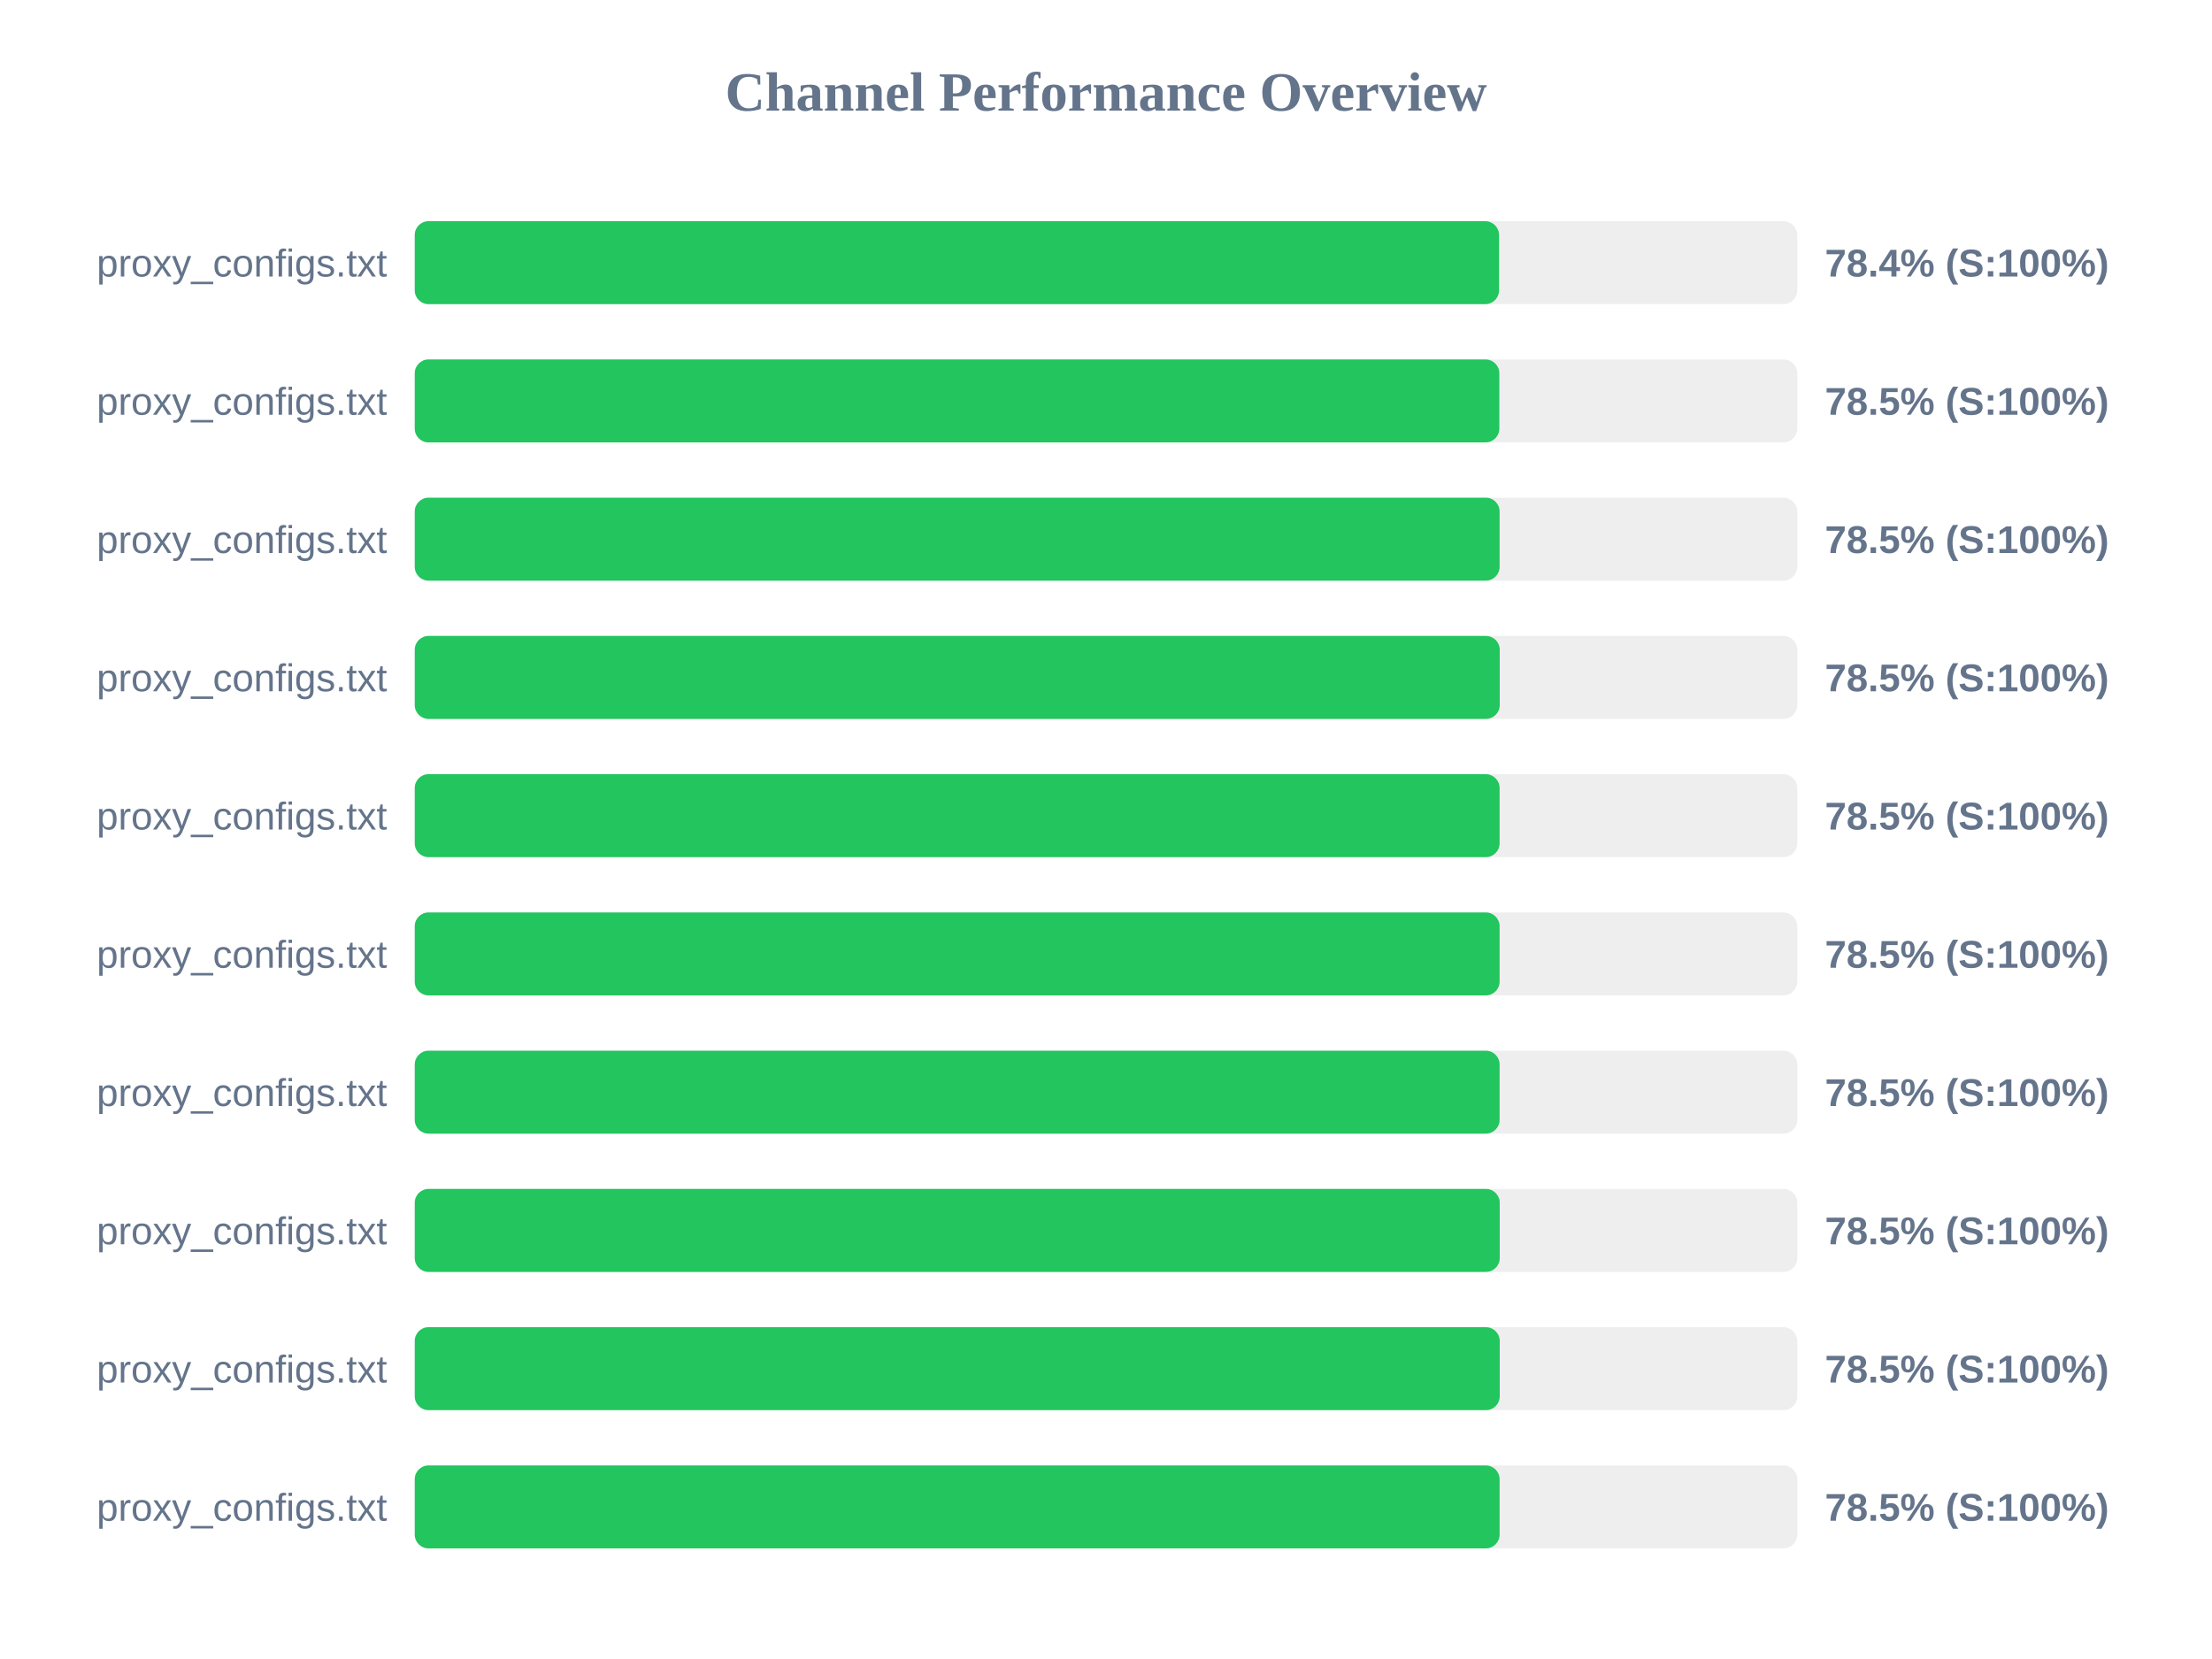
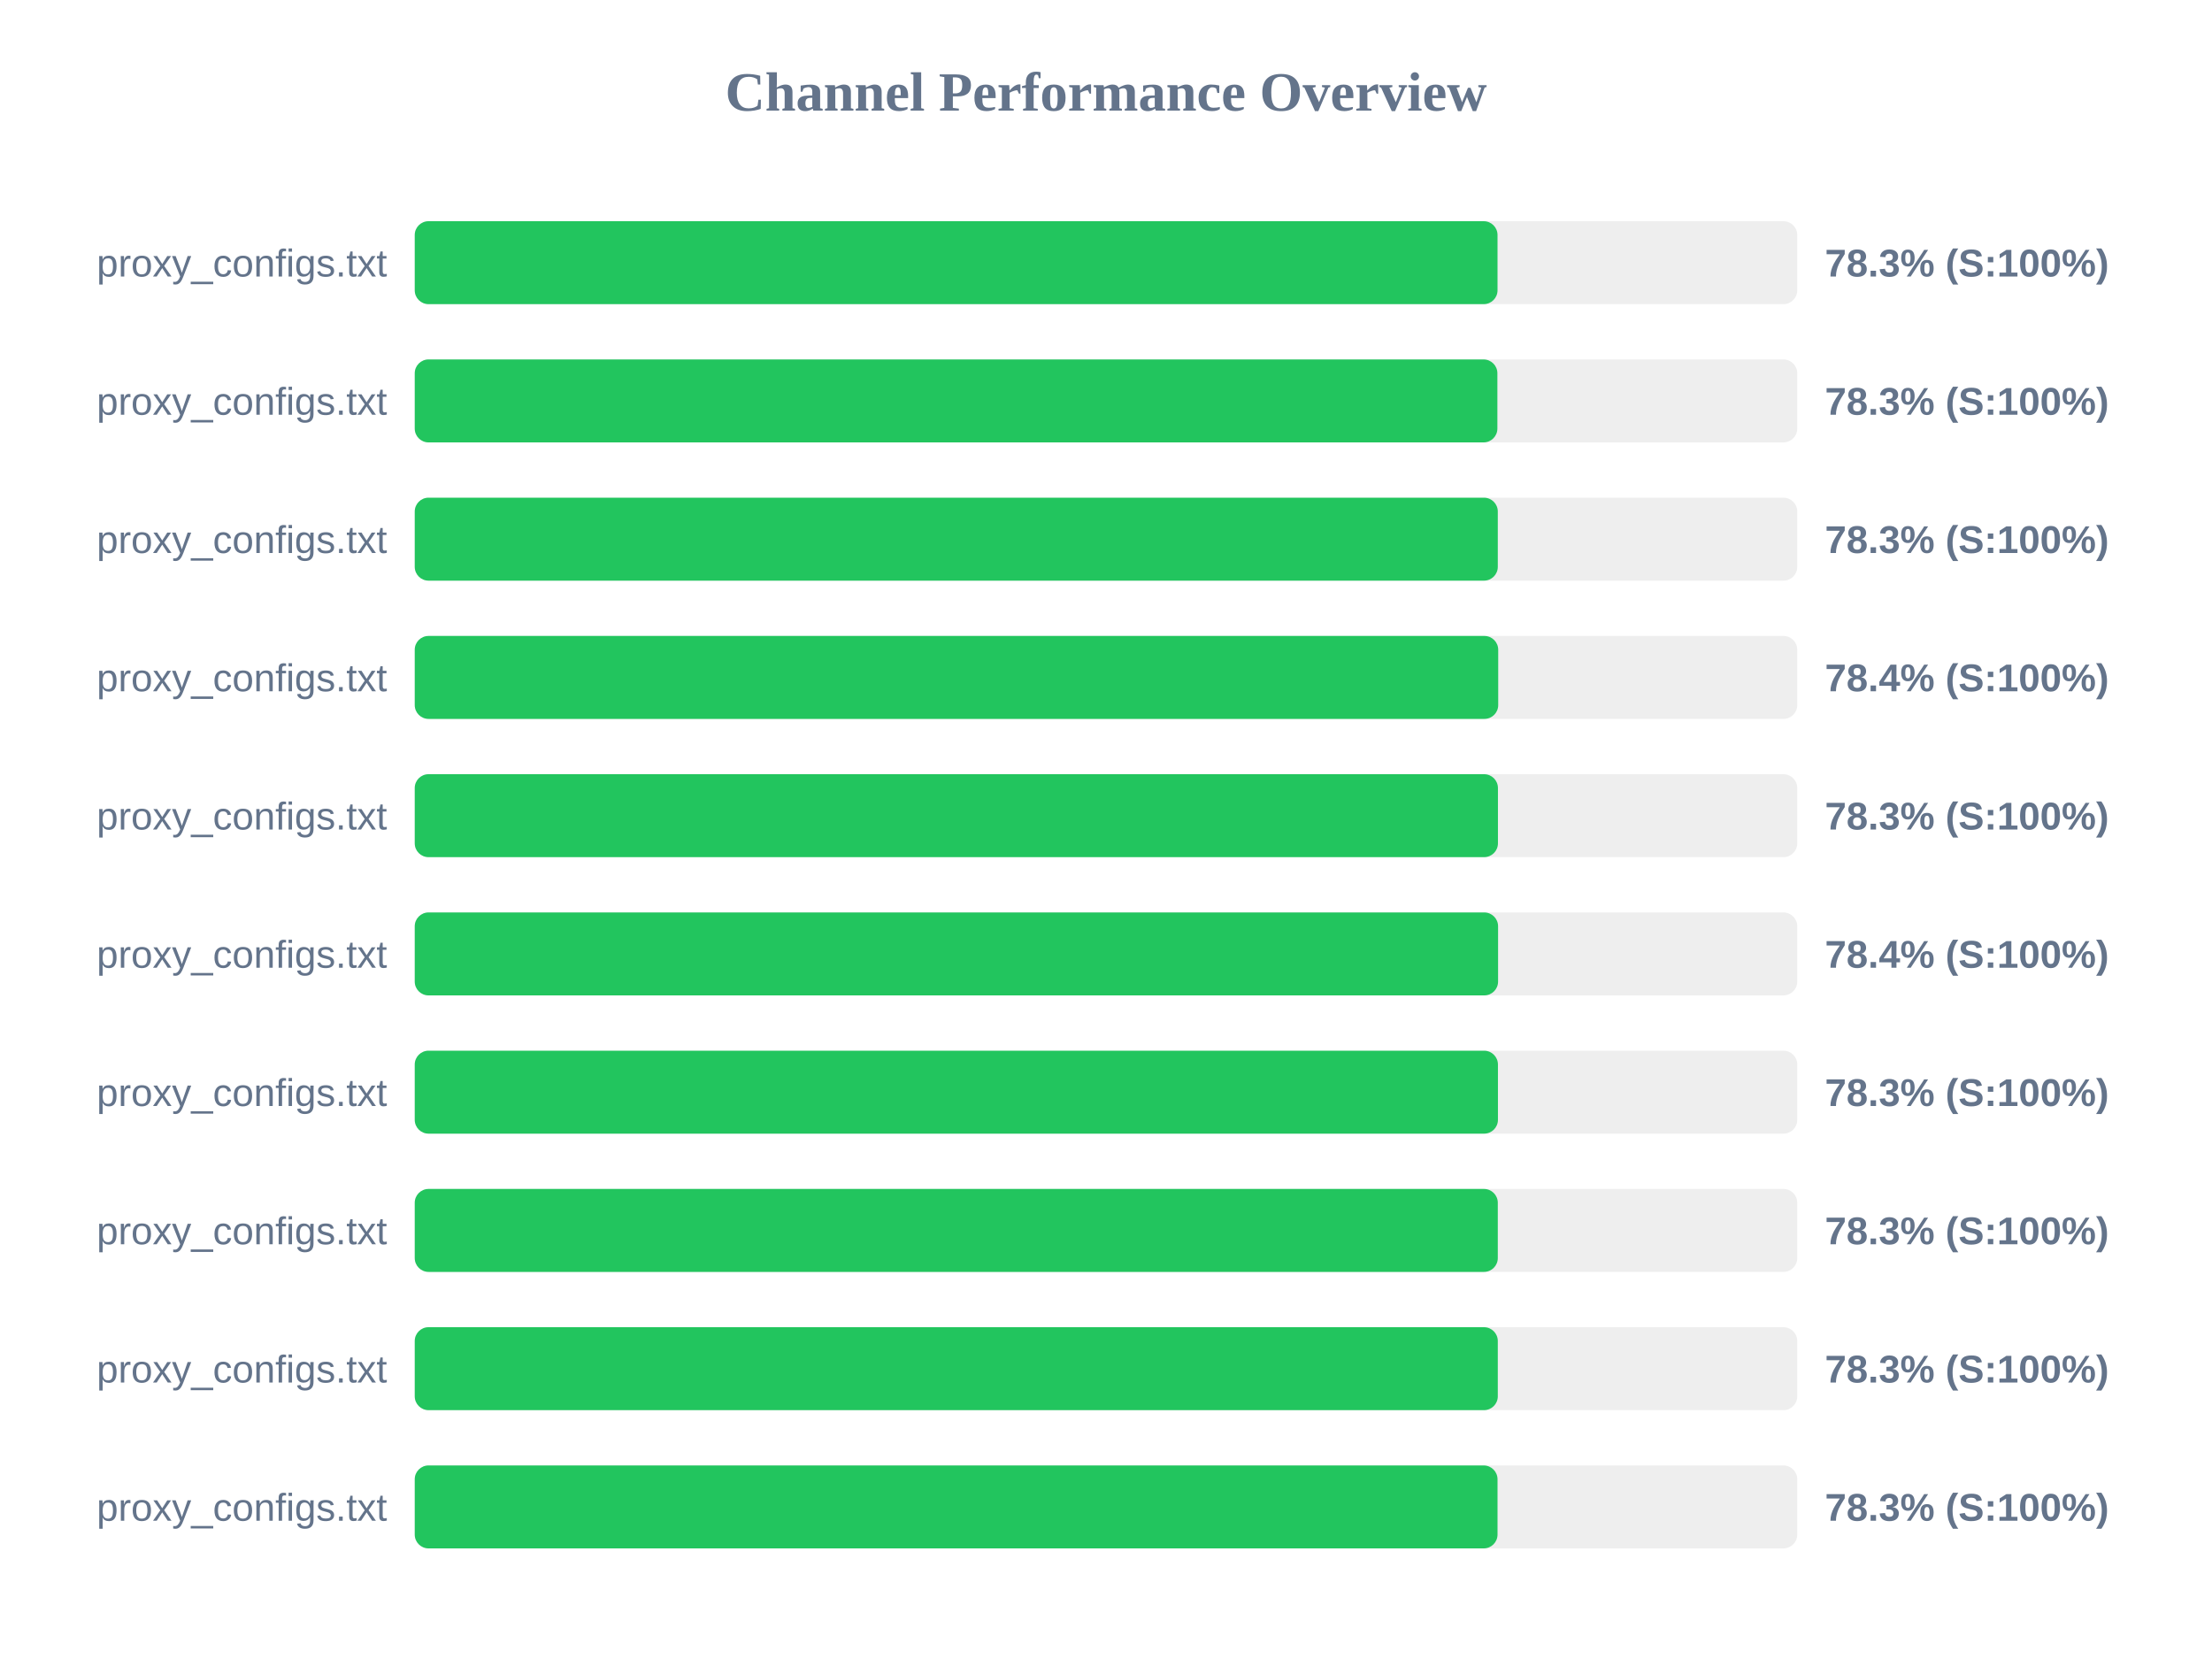
<svg xmlns="http://www.w3.org/2000/svg" width="800" height="600" version="1.1">
  <style>
        .row { font: 14px Arial; fill: #64748b; }
        .score { font: bold 14px Arial; fill: #64748b; }
    </style>
  <text x="400" y="40" text-anchor="middle" font-size="20px" font-weight="bold" fill="#64748b">Channel Performance Overview</text>
  <rect x="150" y="80" width="500" height="30" fill="#eee" rx="5" />
-   <rect x="150" y="80" width="392.15" height="30" fill="#22c55e" rx="5" />
+   <rect x="150" y="80" width="391.6" height="30" fill="#22c55e" rx="5" />
  <text x="140" y="100" text-anchor="end" class="row">proxy_configs.txt</text>
-   <text x="660" y="100" text-anchor="start" class="score">78.4% (S:100%)</text>
+   <text x="660" y="100" text-anchor="start" class="score">78.3% (S:100%)</text>
  <rect x="150" y="130" width="500" height="30" fill="#eee" rx="5" />
-   <rect x="150" y="130" width="392.25" height="30" fill="#22c55e" rx="5" />
+   <rect x="150" y="130" width="391.55" height="30" fill="#22c55e" rx="5" />
  <text x="140" y="150" text-anchor="end" class="row">proxy_configs.txt</text>
-   <text x="660" y="150" text-anchor="start" class="score">78.5% (S:100%)</text>
+   <text x="660" y="150" text-anchor="start" class="score">78.3% (S:100%)</text>
  <rect x="150" y="180" width="500" height="30" fill="#eee" rx="5" />
-   <rect x="150" y="180" width="392.35" height="30" fill="#22c55e" rx="5" />
+   <rect x="150" y="180" width="391.7" height="30" fill="#22c55e" rx="5" />
  <text x="140" y="200" text-anchor="end" class="row">proxy_configs.txt</text>
-   <text x="660" y="200" text-anchor="start" class="score">78.5% (S:100%)</text>
+   <text x="660" y="200" text-anchor="start" class="score">78.3% (S:100%)</text>
  <rect x="150" y="230" width="500" height="30" fill="#eee" rx="5" />
-   <rect x="150" y="230" width="392.4" height="30" fill="#22c55e" rx="5" />
+   <rect x="150" y="230" width="391.85" height="30" fill="#22c55e" rx="5" />
  <text x="140" y="250" text-anchor="end" class="row">proxy_configs.txt</text>
-   <text x="660" y="250" text-anchor="start" class="score">78.5% (S:100%)</text>
+   <text x="660" y="250" text-anchor="start" class="score">78.4% (S:100%)</text>
  <rect x="150" y="280" width="500" height="30" fill="#eee" rx="5" />
-   <rect x="150" y="280" width="392.35" height="30" fill="#22c55e" rx="5" />
+   <rect x="150" y="280" width="391.75" height="30" fill="#22c55e" rx="5" />
  <text x="140" y="300" text-anchor="end" class="row">proxy_configs.txt</text>
-   <text x="660" y="300" text-anchor="start" class="score">78.5% (S:100%)</text>
+   <text x="660" y="300" text-anchor="start" class="score">78.3% (S:100%)</text>
  <rect x="150" y="330" width="500" height="30" fill="#eee" rx="5" />
-   <rect x="150" y="330" width="392.35" height="30" fill="#22c55e" rx="5" />
+   <rect x="150" y="330" width="391.8" height="30" fill="#22c55e" rx="5" />
  <text x="140" y="350" text-anchor="end" class="row">proxy_configs.txt</text>
-   <text x="660" y="350" text-anchor="start" class="score">78.5% (S:100%)</text>
+   <text x="660" y="350" text-anchor="start" class="score">78.4% (S:100%)</text>
  <rect x="150" y="380" width="500" height="30" fill="#eee" rx="5" />
-   <rect x="150" y="380" width="392.35" height="30" fill="#22c55e" rx="5" />
+   <rect x="150" y="380" width="391.75" height="30" fill="#22c55e" rx="5" />
  <text x="140" y="400" text-anchor="end" class="row">proxy_configs.txt</text>
-   <text x="660" y="400" text-anchor="start" class="score">78.5% (S:100%)</text>
+   <text x="660" y="400" text-anchor="start" class="score">78.3% (S:100%)</text>
  <rect x="150" y="430" width="500" height="30" fill="#eee" rx="5" />
-   <rect x="150" y="430" width="392.4" height="30" fill="#22c55e" rx="5" />
+   <rect x="150" y="430" width="391.7" height="30" fill="#22c55e" rx="5" />
  <text x="140" y="450" text-anchor="end" class="row">proxy_configs.txt</text>
-   <text x="660" y="450" text-anchor="start" class="score">78.5% (S:100%)</text>
+   <text x="660" y="450" text-anchor="start" class="score">78.3% (S:100%)</text>
  <rect x="150" y="480" width="500" height="30" fill="#eee" rx="5" />
-   <rect x="150" y="480" width="392.4" height="30" fill="#22c55e" rx="5" />
+   <rect x="150" y="480" width="391.7" height="30" fill="#22c55e" rx="5" />
  <text x="140" y="500" text-anchor="end" class="row">proxy_configs.txt</text>
-   <text x="660" y="500" text-anchor="start" class="score">78.5% (S:100%)</text>
+   <text x="660" y="500" text-anchor="start" class="score">78.3% (S:100%)</text>
  <rect x="150" y="530" width="500" height="30" fill="#eee" rx="5" />
-   <rect x="150" y="530" width="392.35" height="30" fill="#22c55e" rx="5" />
+   <rect x="150" y="530" width="391.6" height="30" fill="#22c55e" rx="5" />
  <text x="140" y="550" text-anchor="end" class="row">proxy_configs.txt</text>
-   <text x="660" y="550" text-anchor="start" class="score">78.5% (S:100%)</text>
+   <text x="660" y="550" text-anchor="start" class="score">78.3% (S:100%)</text>
</svg>
